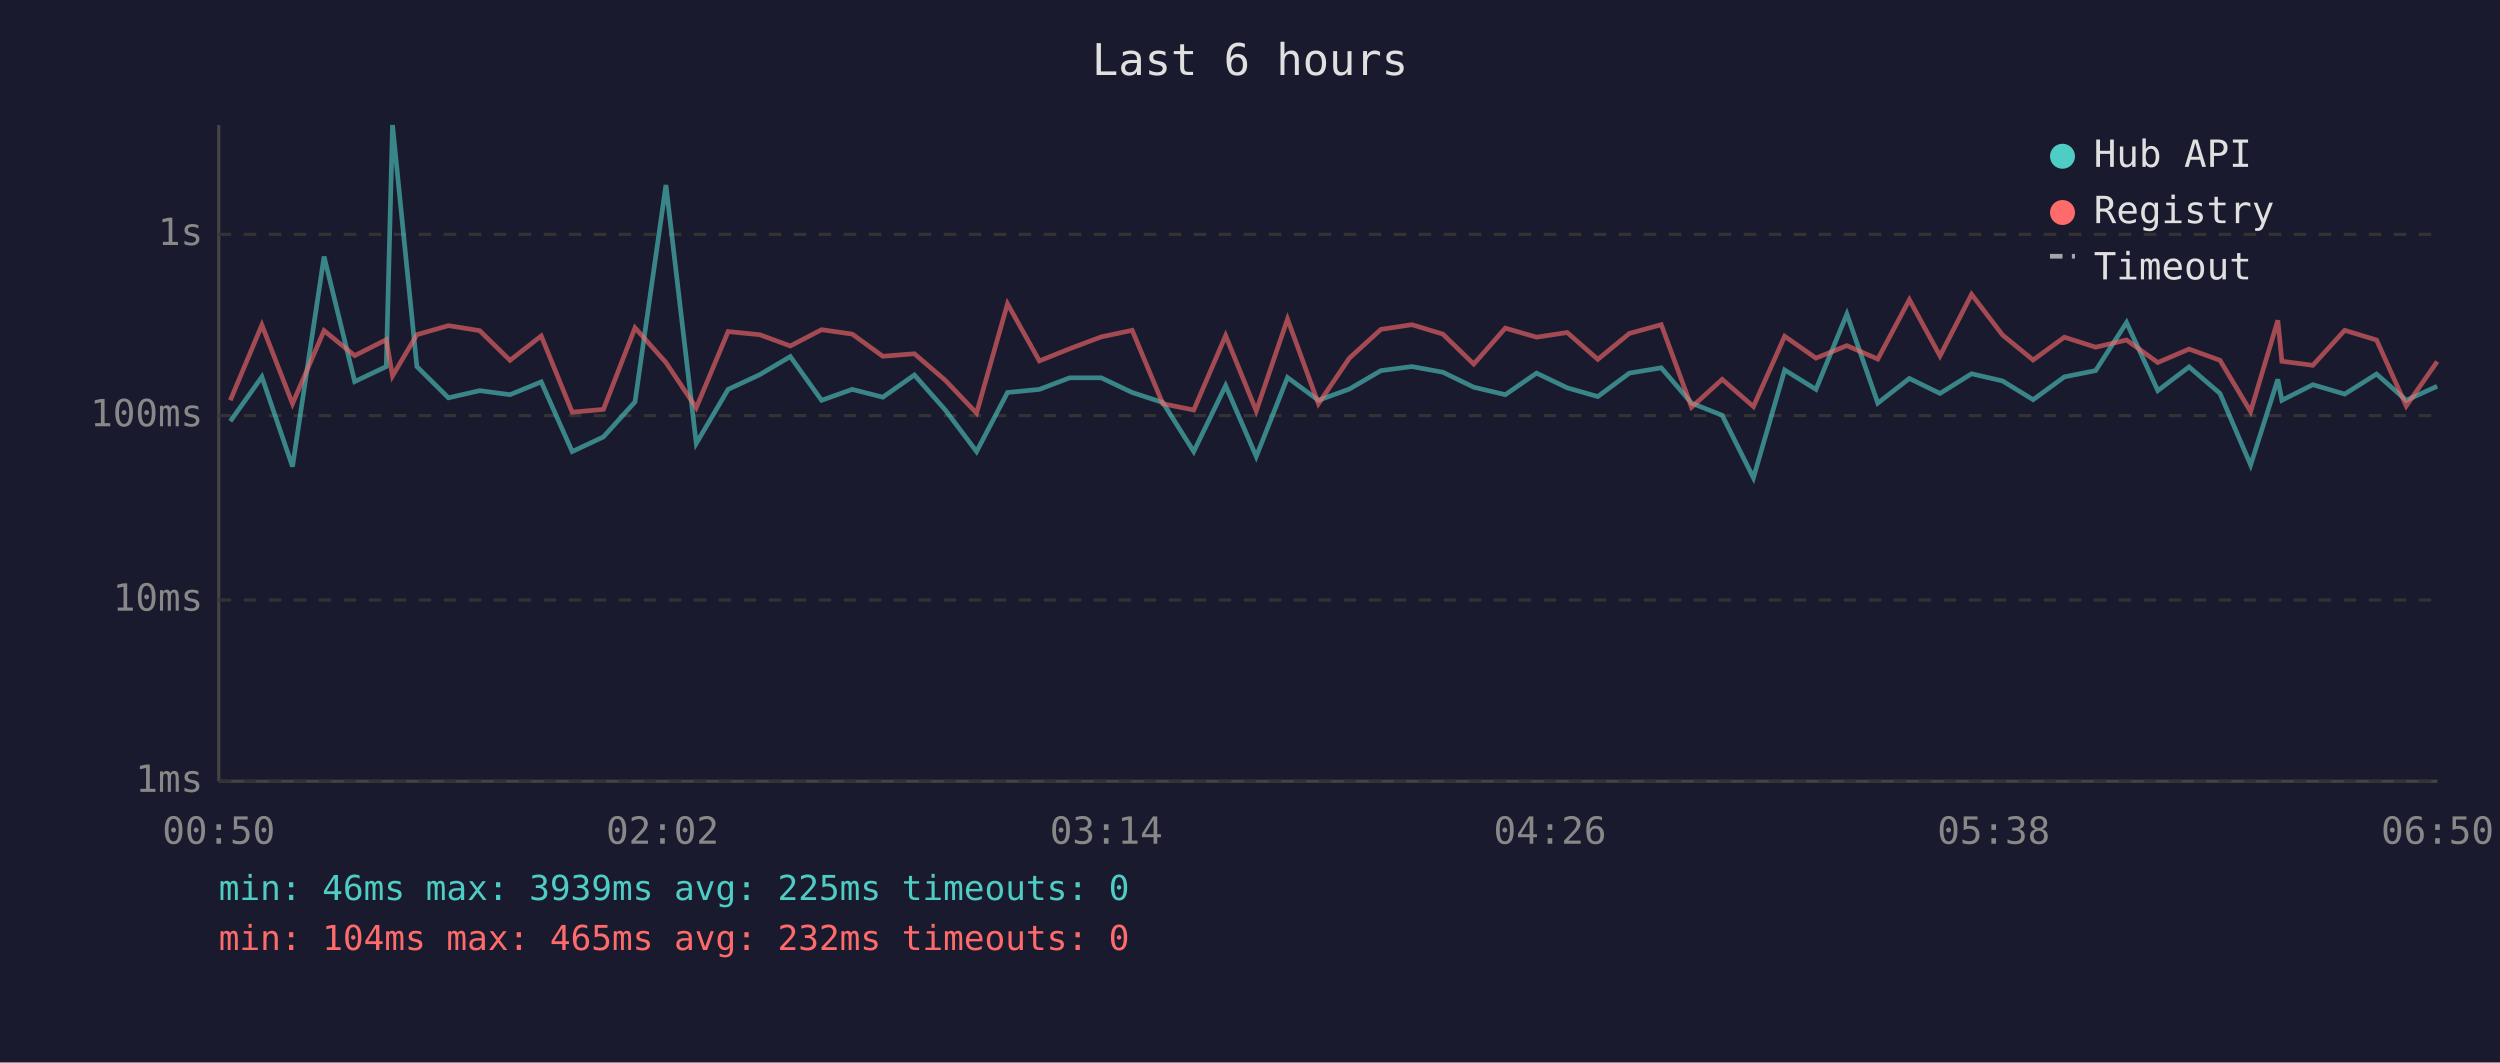
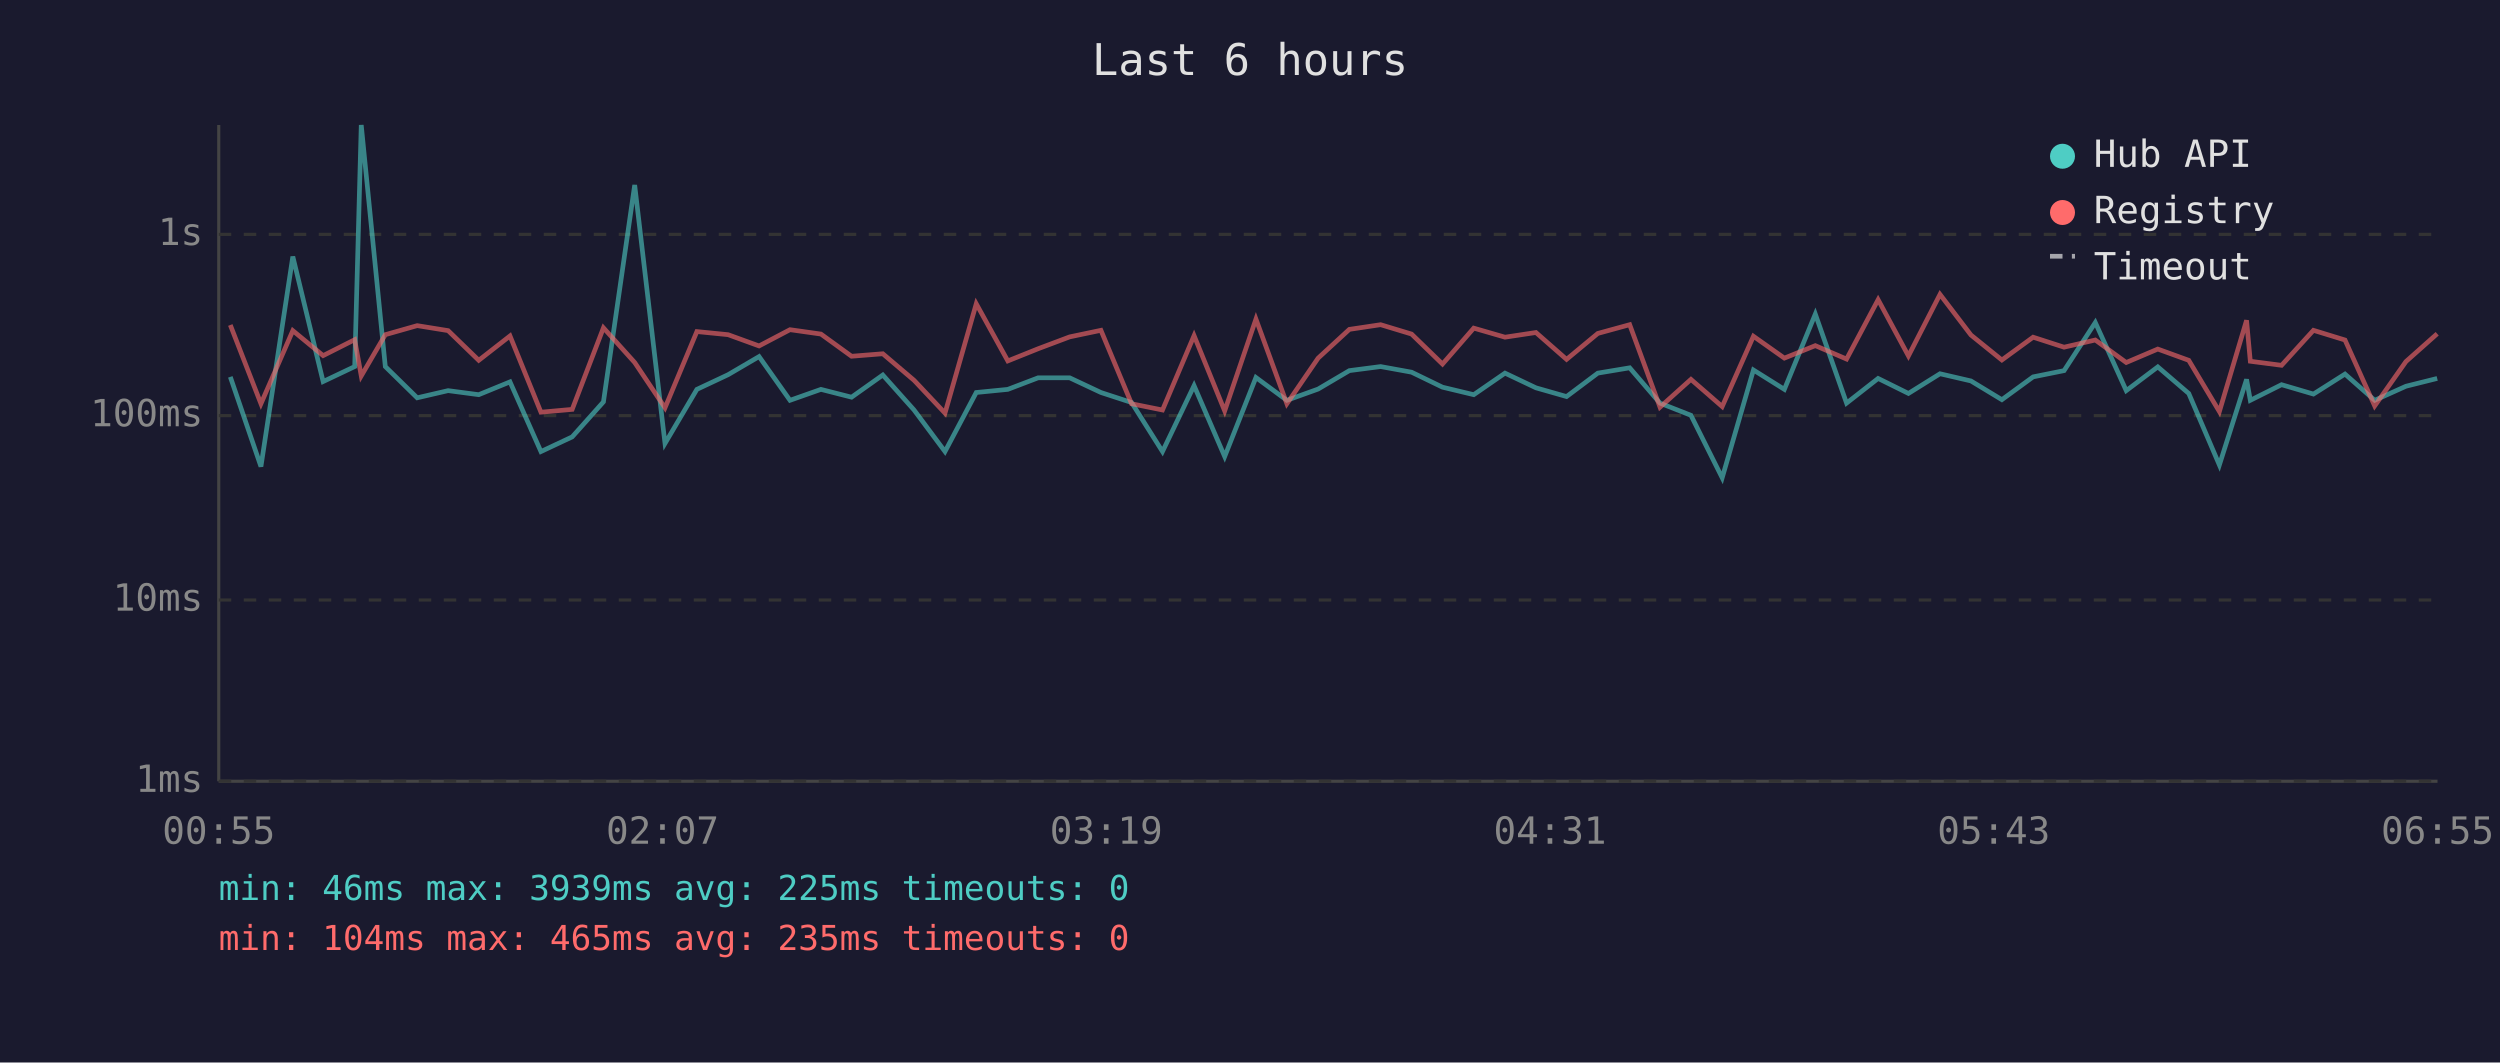
<svg xmlns="http://www.w3.org/2000/svg" viewBox="0 0 800 340" font-family="monospace" font-size="12">
  <rect width="800" height="340" fill="#1a1a2e" />
  <text x="400" y="24" fill="#e0e0e0" font-size="14" text-anchor="middle">Last 6 hours</text>
  <line x1="70" y1="40" x2="70" y2="250" stroke="#444" stroke-width="1" />
  <line x1="70" y1="250" x2="780" y2="250" stroke="#444" stroke-width="1" />
  <line x1="70" y1="250" x2="780" y2="250" stroke="#333" stroke-width="1" stroke-dasharray="4" />
  <text x="65" y="250" fill="#888" text-anchor="end" dominant-baseline="middle">1ms</text>
  <line x1="70" y1="192" x2="780" y2="192" stroke="#333" stroke-width="1" stroke-dasharray="4" />
  <text x="65" y="192" fill="#888" text-anchor="end" dominant-baseline="middle">10ms</text>
  <line x1="70" y1="133" x2="780" y2="133" stroke="#333" stroke-width="1" stroke-dasharray="4" />
  <text x="65" y="133" fill="#888" text-anchor="end" dominant-baseline="middle">100ms</text>
  <line x1="70" y1="75" x2="780" y2="75" stroke="#333" stroke-width="1" stroke-dasharray="4" />
  <text x="65" y="75" fill="#888" text-anchor="end" dominant-baseline="middle">1s</text>
-   <text x="70" y="270" fill="#888" text-anchor="middle">00:50</text>
-   <text x="212" y="270" fill="#888" text-anchor="middle">02:02</text>
-   <text x="354" y="270" fill="#888" text-anchor="middle">03:14</text>
-   <text x="496" y="270" fill="#888" text-anchor="middle">04:26</text>
-   <text x="638" y="270" fill="#888" text-anchor="middle">05:38</text>
-   <text x="780" y="270" fill="#888" text-anchor="middle">06:50</text>
-   <polyline points="73.7,134.8 83.8,120.6 93.6,149.3 103.7,82.1 113.5,122.1 123.6,117.3 125.6,40.0 133.4,117.3 143.5,127.3 153.5,125.0 163.2,126.3 173.2,122.2 183.1,144.5 193.1,139.8 203.2,128.6 213.1,59.2 222.8,141.9 233.0,124.6 243.1,119.9 252.9,114.1 262.9,128.1 272.7,124.6 282.5,127.1 292.6,120.0 302.5,131.2 312.5,144.5 322.4,125.6 332.6,124.6 342.3,120.9 352.4,120.9 362.3,125.6 372.1,128.8 382.0,144.5 392.2,123.4 402.0,146.1 412.0,120.8 421.9,128.1 431.8,124.5 441.9,118.6 451.8,117.3 461.7,119.1 471.6,123.9 481.7,126.3 491.7,119.4 501.5,124.1 511.3,126.9 521.4,119.4 531.6,117.7 541.3,129.0 551.1,132.9 561.1,152.9 571.1,118.4 581.1,124.6 591.0,100.5 600.9,129.0 611.0,121.1 620.8,125.9 630.9,119.6 640.8,121.9 650.6,127.9 660.6,120.6 670.6,118.6 680.5,103.2 690.5,125.0 700.5,117.4 710.4,125.9 720.2,148.8 728.9,121.4 730.2,128.1 740.1,123.1 750.3,126.1 760.5,119.7 770.0,128.1 779.9,123.6" fill="none" stroke="#4ecdc4" stroke-width="1.5" opacity="0.6" />
-   <polyline points="73.7,128.1 83.8,104.0 93.6,129.2 103.7,105.8 113.5,113.8 123.6,108.7 125.6,120.3 133.4,107.1 143.5,104.2 153.5,105.8 163.2,115.3 173.2,107.5 183.1,131.9 193.1,131.0 203.2,104.9 213.1,116.0 222.8,130.5 233.0,106.1 243.1,107.1 252.9,110.7 262.9,105.5 272.7,106.9 282.5,114.0 292.6,113.2 302.5,121.7 312.5,132.2 322.4,97.2 332.6,115.5 342.3,111.6 352.4,107.8 362.3,105.7 372.1,129.2 382.0,131.2 392.2,107.4 402.0,131.5 412.0,102.1 421.9,129.2 431.8,114.6 441.9,105.4 451.8,103.9 461.7,106.9 471.6,116.5 481.7,105.0 491.7,107.9 501.5,106.4 511.3,115.0 521.4,106.7 531.6,103.9 541.3,130.3 551.1,121.4 561.1,130.1 571.1,107.6 581.1,114.6 591.0,110.6 600.9,114.9 611.0,95.9 620.8,113.9 630.9,94.2 640.8,107.2 650.6,115.2 660.6,107.9 670.6,111.1 680.5,108.8 690.5,116.0 700.5,111.7 710.4,115.3 720.2,131.7 728.9,102.5 730.2,115.6 740.1,116.9 750.3,105.7 760.5,108.8 770.0,129.9 779.9,115.7" fill="none" stroke="#ff6b6b" stroke-width="1.5" opacity="0.6" />
+   <text x="70" y="270" fill="#888" text-anchor="middle">00:55</text>
+   <text x="212" y="270" fill="#888" text-anchor="middle">02:07</text>
+   <text x="354" y="270" fill="#888" text-anchor="middle">03:19</text>
+   <text x="496" y="270" fill="#888" text-anchor="middle">04:31</text>
+   <text x="638" y="270" fill="#888" text-anchor="middle">05:43</text>
+   <text x="780" y="270" fill="#888" text-anchor="middle">06:55</text>
+   <polyline points="73.7,120.6 83.5,149.3 93.7,82.1 103.4,122.1 113.5,117.3 115.6,40.0 123.3,117.3 133.5,127.3 143.4,125.0 153.2,126.3 163.2,122.2 173.1,144.5 183.1,139.8 193.1,128.6 203.1,59.2 212.8,141.9 223.0,124.6 233.0,119.9 242.9,114.1 252.8,128.1 262.7,124.6 272.5,127.1 282.5,120.0 292.5,131.2 302.4,144.5 312.4,125.6 322.5,124.6 332.2,120.9 342.3,120.9 352.3,125.6 362.1,128.8 372.0,144.5 382.1,123.4 391.9,146.1 401.9,120.8 411.8,128.1 421.8,124.5 431.8,118.6 441.8,117.3 451.7,119.1 461.6,123.9 471.6,126.3 481.6,119.4 491.5,124.1 501.3,126.9 511.3,119.4 521.5,117.7 531.2,129.0 541.1,132.9 551.1,152.9 561.1,118.4 571.0,124.6 580.9,100.5 590.9,129.0 601.0,121.1 610.7,125.9 620.8,119.6 630.7,121.9 640.6,127.9 650.6,120.6 660.5,118.6 670.5,103.2 680.4,125.0 690.5,117.4 700.4,125.9 710.2,148.8 718.9,121.4 720.1,128.1 730.1,123.1 740.3,126.1 750.4,119.7 759.9,128.1 769.9,123.6 779.9,121.1" fill="none" stroke="#4ecdc4" stroke-width="1.5" opacity="0.6" />
+   <polyline points="73.7,104.0 83.5,129.2 93.7,105.8 103.4,113.8 113.5,108.7 115.6,120.3 123.3,107.1 133.5,104.2 143.4,105.8 153.2,115.3 163.2,107.5 173.1,131.9 183.1,131.0 193.1,104.9 203.1,116.0 212.8,130.5 223.0,106.1 233.0,107.1 242.9,110.7 252.8,105.5 262.7,106.9 272.5,114.0 282.5,113.2 292.5,121.7 302.4,132.2 312.4,97.2 322.5,115.5 332.2,111.6 342.3,107.8 352.3,105.7 362.1,129.2 372.0,131.2 382.1,107.4 391.9,131.5 401.9,102.1 411.8,129.2 421.8,114.6 431.8,105.4 441.8,103.9 451.7,106.9 461.6,116.5 471.6,105.0 481.6,107.9 491.5,106.4 501.3,115.0 511.3,106.7 521.5,103.9 531.2,130.3 541.1,121.4 551.1,130.1 561.1,107.6 571.0,114.6 580.9,110.6 590.9,114.9 601.0,95.9 610.7,113.9 620.8,94.2 630.7,107.2 640.6,115.2 650.6,107.9 660.5,111.1 670.5,108.8 680.4,116.0 690.5,111.7 700.4,115.3 710.2,131.7 718.9,102.5 720.1,115.6 730.1,116.9 740.3,105.7 750.4,108.8 759.9,129.9 769.9,115.7 779.9,106.8" fill="none" stroke="#ff6b6b" stroke-width="1.5" opacity="0.6" />
  <circle cx="660" cy="50" r="4" fill="#4ecdc4" />
  <text x="670" y="50" fill="#e0e0e0" dominant-baseline="middle">Hub API</text>
  <circle cx="660" cy="68" r="4" fill="#ff6b6b" />
  <text x="670" y="68" fill="#e0e0e0" dominant-baseline="middle">Registry</text>
  <line x1="656" y1="82" x2="664" y2="82" stroke="#e0e0e0" stroke-width="1.5" stroke-dasharray="4,3" opacity="0.7" />
  <text x="670" y="86" fill="#e0e0e0" dominant-baseline="middle">Timeout</text>
  <text x="70" y="288" fill="#4ecdc4" font-size="11">min: 46ms  max: 3939ms  avg: 225ms  timeouts: 0</text>
-   <text x="70" y="304" fill="#ff6b6b" font-size="11">min: 104ms  max: 465ms  avg: 232ms  timeouts: 0</text>
+   <text x="70" y="304" fill="#ff6b6b" font-size="11">min: 104ms  max: 465ms  avg: 235ms  timeouts: 0</text>
</svg>
